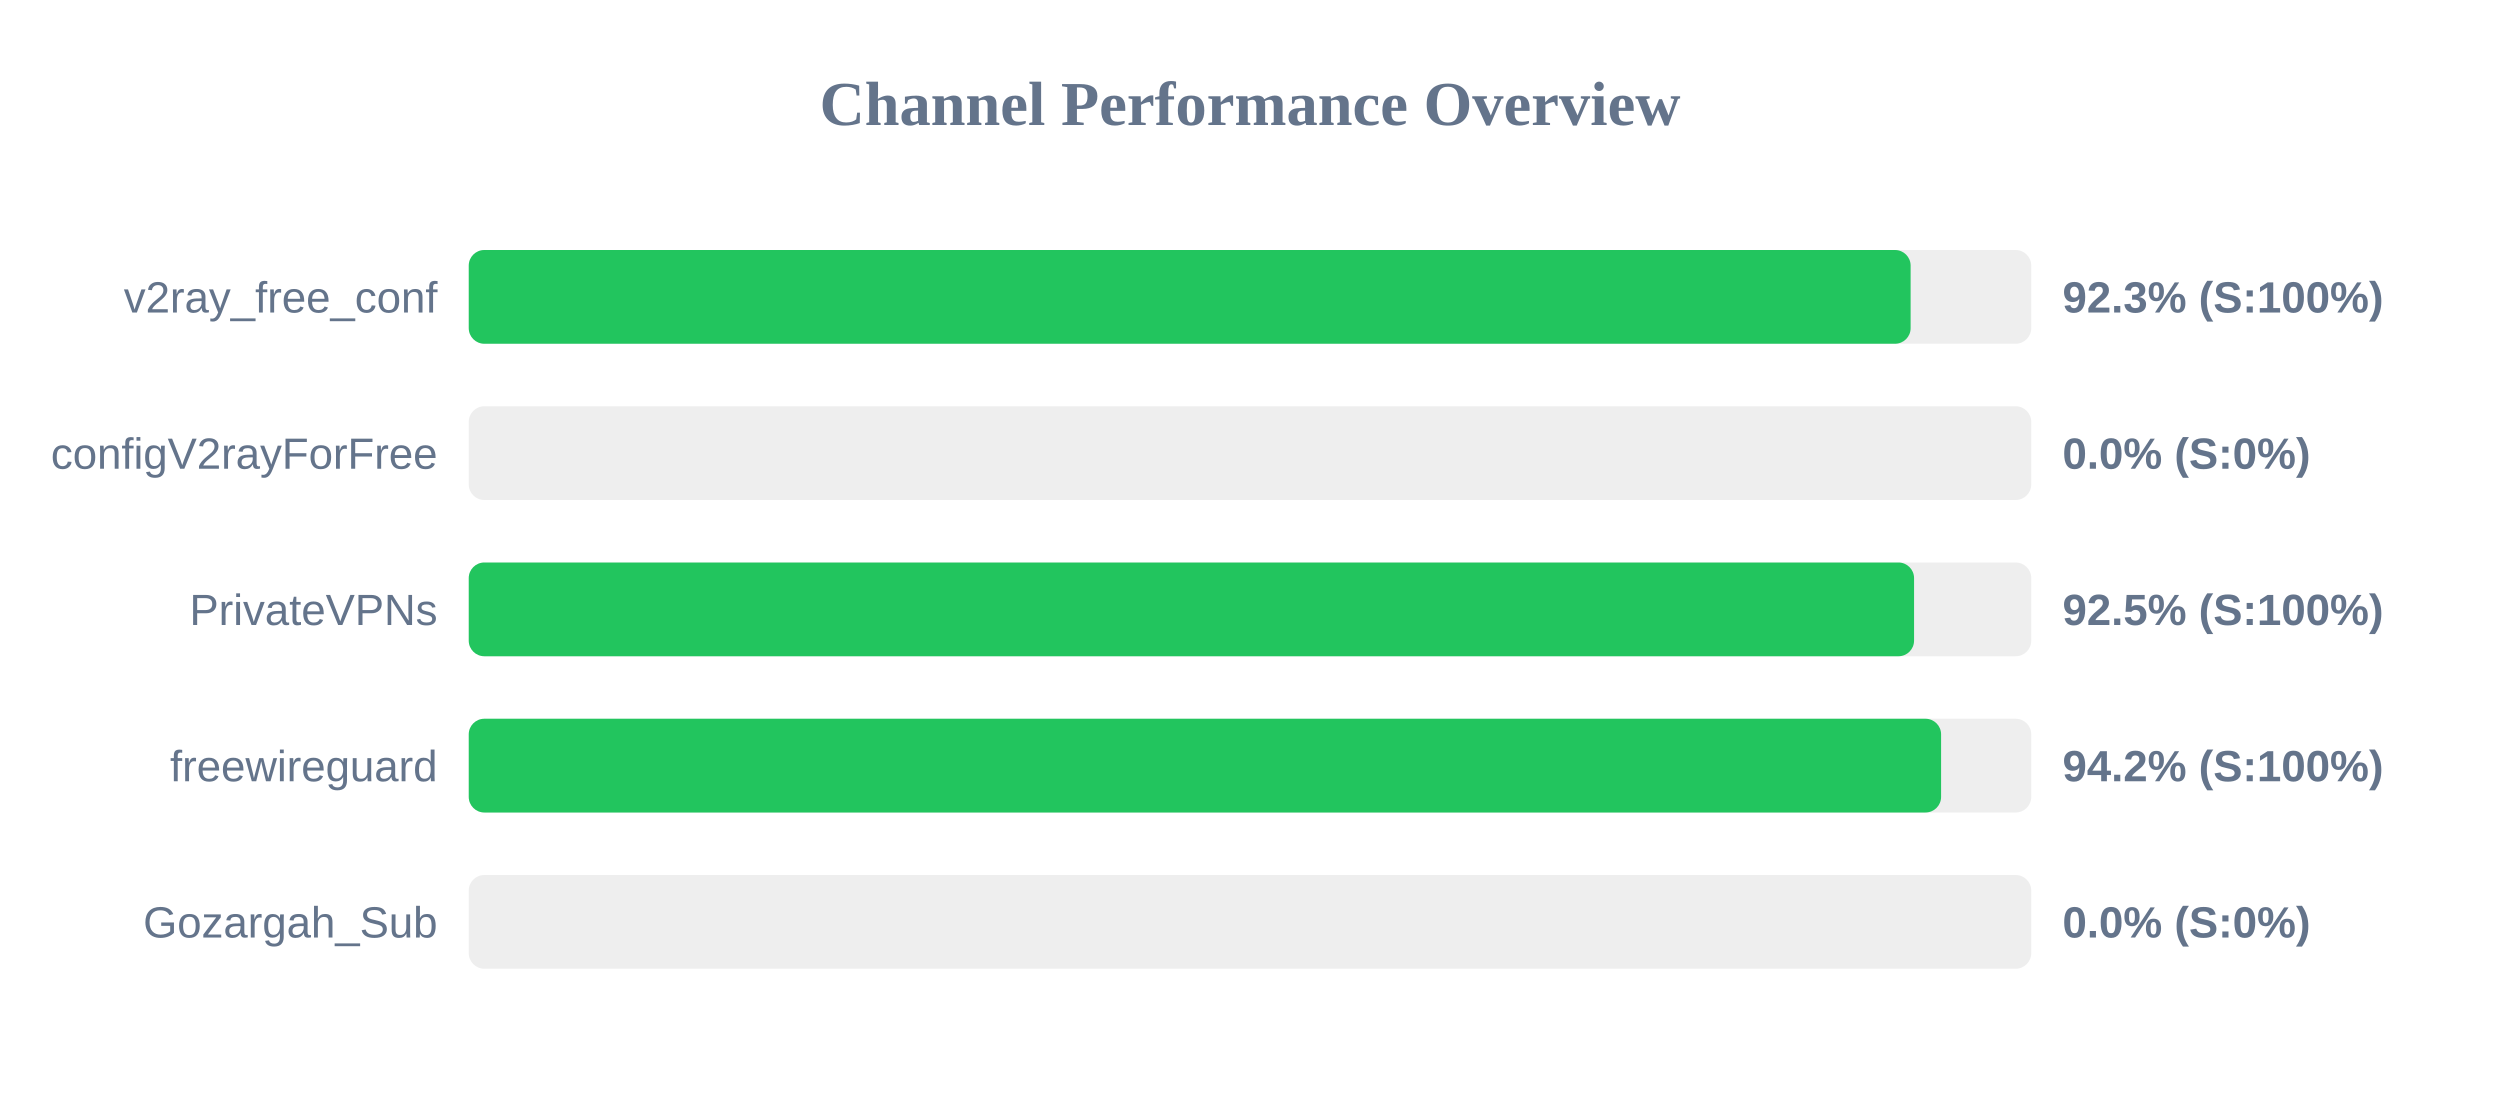
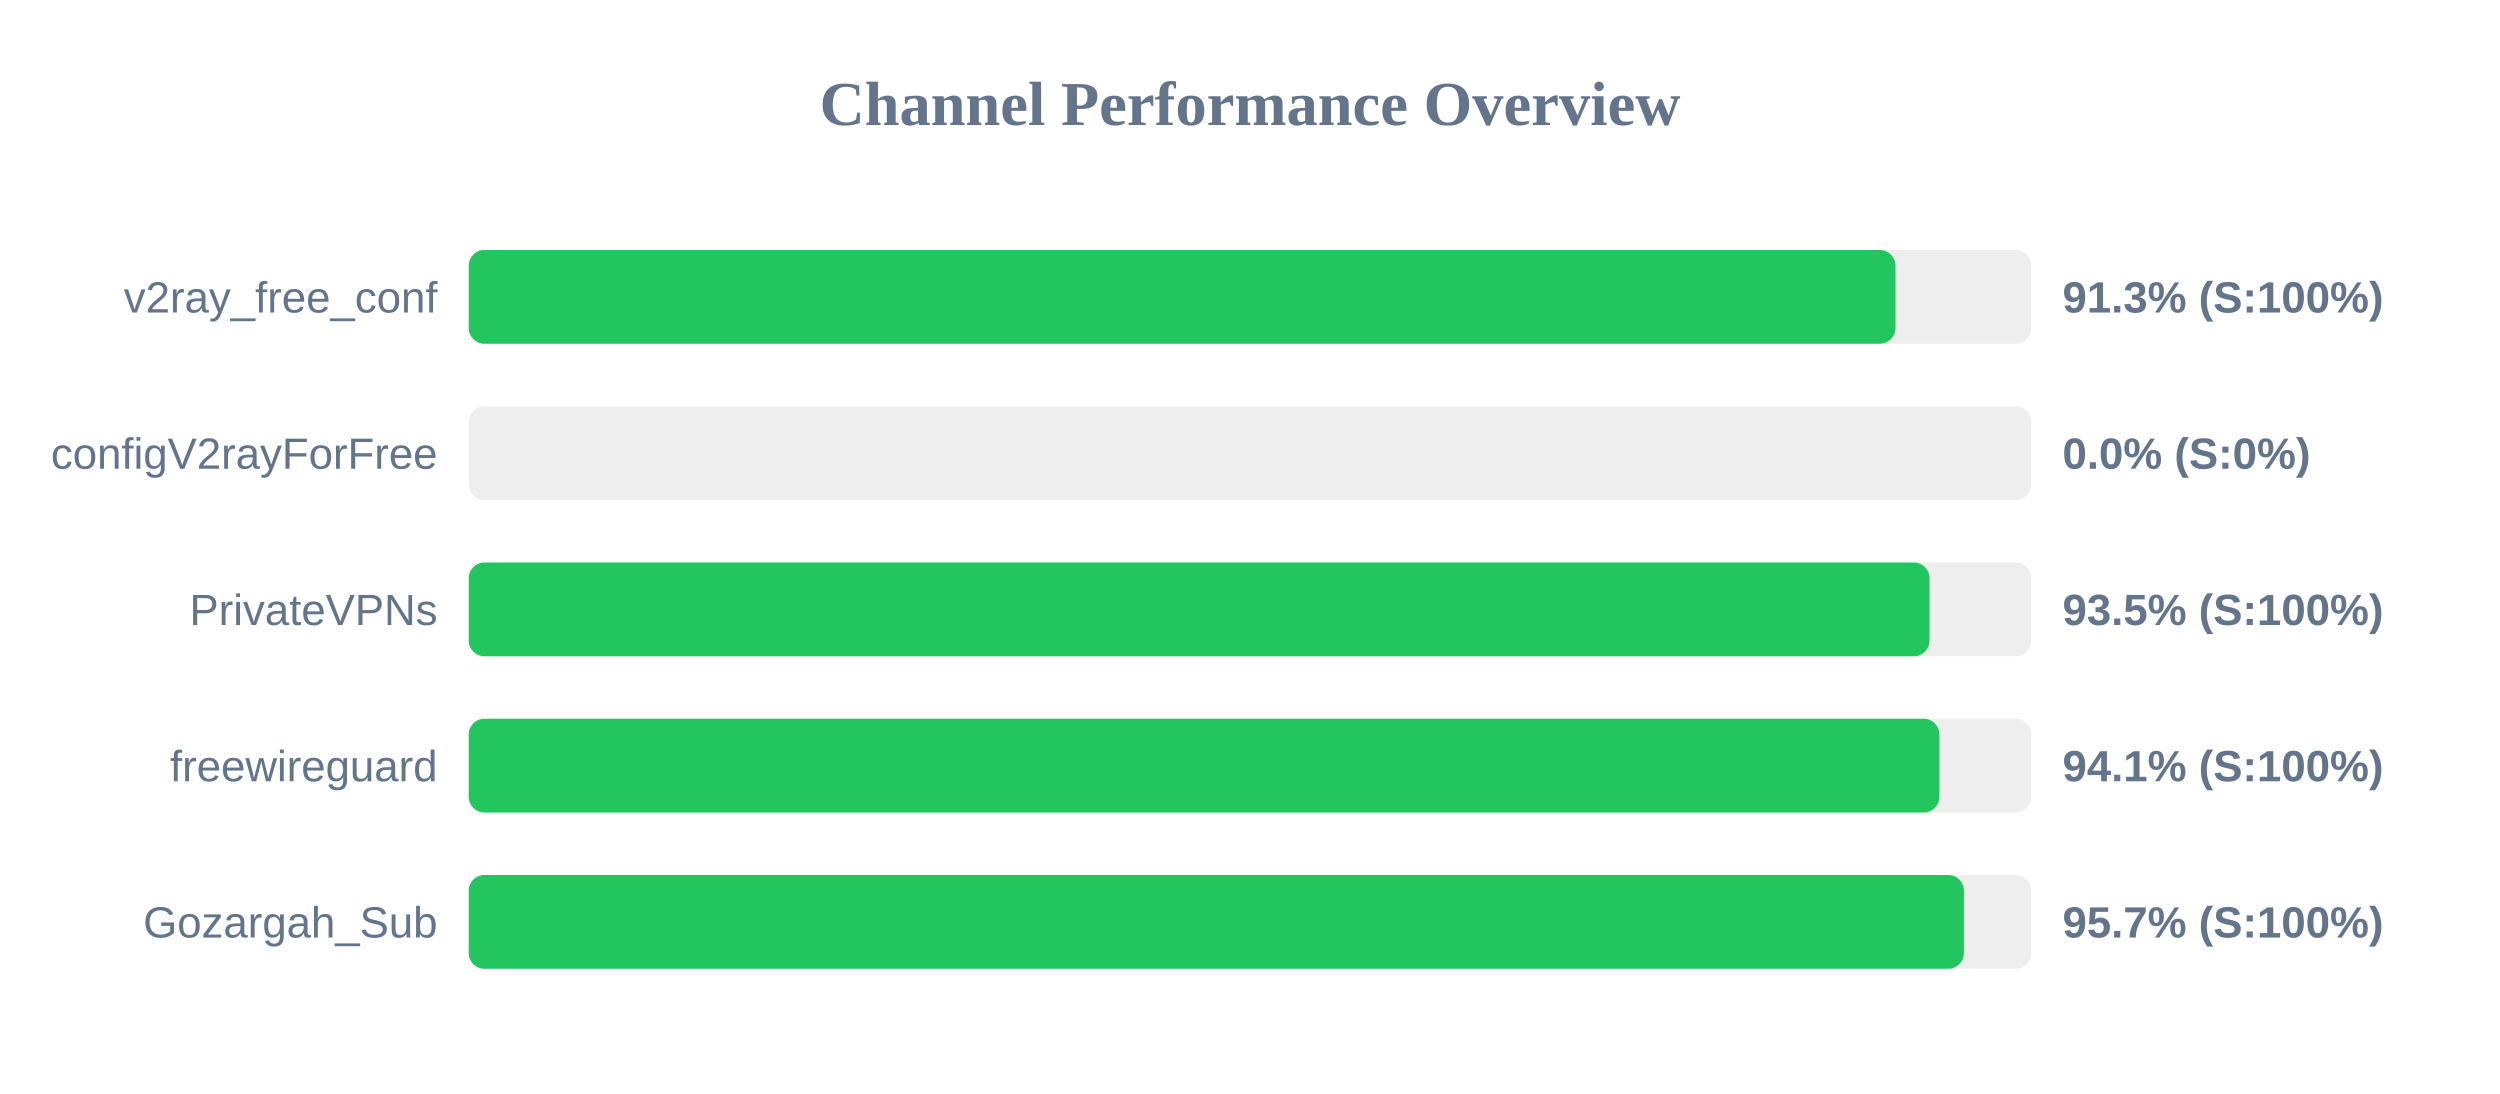
<svg xmlns="http://www.w3.org/2000/svg" width="800" height="350" version="1.1">
  <style>
        .row { font: 14px Arial; fill: #64748b; }
        .score { font: bold 14px Arial; fill: #64748b; }
    </style>
  <text x="400" y="40" text-anchor="middle" font-size="20px" font-weight="bold" fill="#64748b">Channel Performance Overview</text>
  <rect x="150" y="80" width="500" height="30" fill="#eee" rx="5" />
-   <rect x="150" y="80" width="461.4" height="30" fill="#22c55e" rx="5" />
+   <rect x="150" y="80" width="456.55" height="30" fill="#22c55e" rx="5" />
  <text x="140" y="100" text-anchor="end" class="row">v2ray_free_conf</text>
-   <text x="660" y="100" text-anchor="start" class="score">92.3% (S:100%)</text>
+   <text x="660" y="100" text-anchor="start" class="score">91.3% (S:100%)</text>
  <rect x="150" y="130" width="500" height="30" fill="#eee" rx="5" />
  <rect x="150" y="130" width="0.0" height="30" fill="#ef4444" rx="5" />
  <text x="140" y="150" text-anchor="end" class="row">configV2rayForFree</text>
  <text x="660" y="150" text-anchor="start" class="score">0.0% (S:0%)</text>
  <rect x="150" y="180" width="500" height="30" fill="#eee" rx="5" />
-   <rect x="150" y="180" width="462.5" height="30" fill="#22c55e" rx="5" />
+   <rect x="150" y="180" width="467.45" height="30" fill="#22c55e" rx="5" />
  <text x="140" y="200" text-anchor="end" class="row">PrivateVPNs</text>
-   <text x="660" y="200" text-anchor="start" class="score">92.5% (S:100%)</text>
+   <text x="660" y="200" text-anchor="start" class="score">93.5% (S:100%)</text>
  <rect x="150" y="230" width="500" height="30" fill="#eee" rx="5" />
-   <rect x="150" y="230" width="471.15" height="30" fill="#22c55e" rx="5" />
+   <rect x="150" y="230" width="470.6" height="30" fill="#22c55e" rx="5" />
  <text x="140" y="250" text-anchor="end" class="row">freewireguard</text>
-   <text x="660" y="250" text-anchor="start" class="score">94.2% (S:100%)</text>
+   <text x="660" y="250" text-anchor="start" class="score">94.1% (S:100%)</text>
  <rect x="150" y="280" width="500" height="30" fill="#eee" rx="5" />
-   <rect x="150" y="280" width="0.0" height="30" fill="#ef4444" rx="5" />
+   <rect x="150" y="280" width="478.45" height="30" fill="#22c55e" rx="5" />
  <text x="140" y="300" text-anchor="end" class="row">Gozargah_Sub</text>
-   <text x="660" y="300" text-anchor="start" class="score">0.0% (S:0%)</text>
+   <text x="660" y="300" text-anchor="start" class="score">95.7% (S:100%)</text>
</svg>
